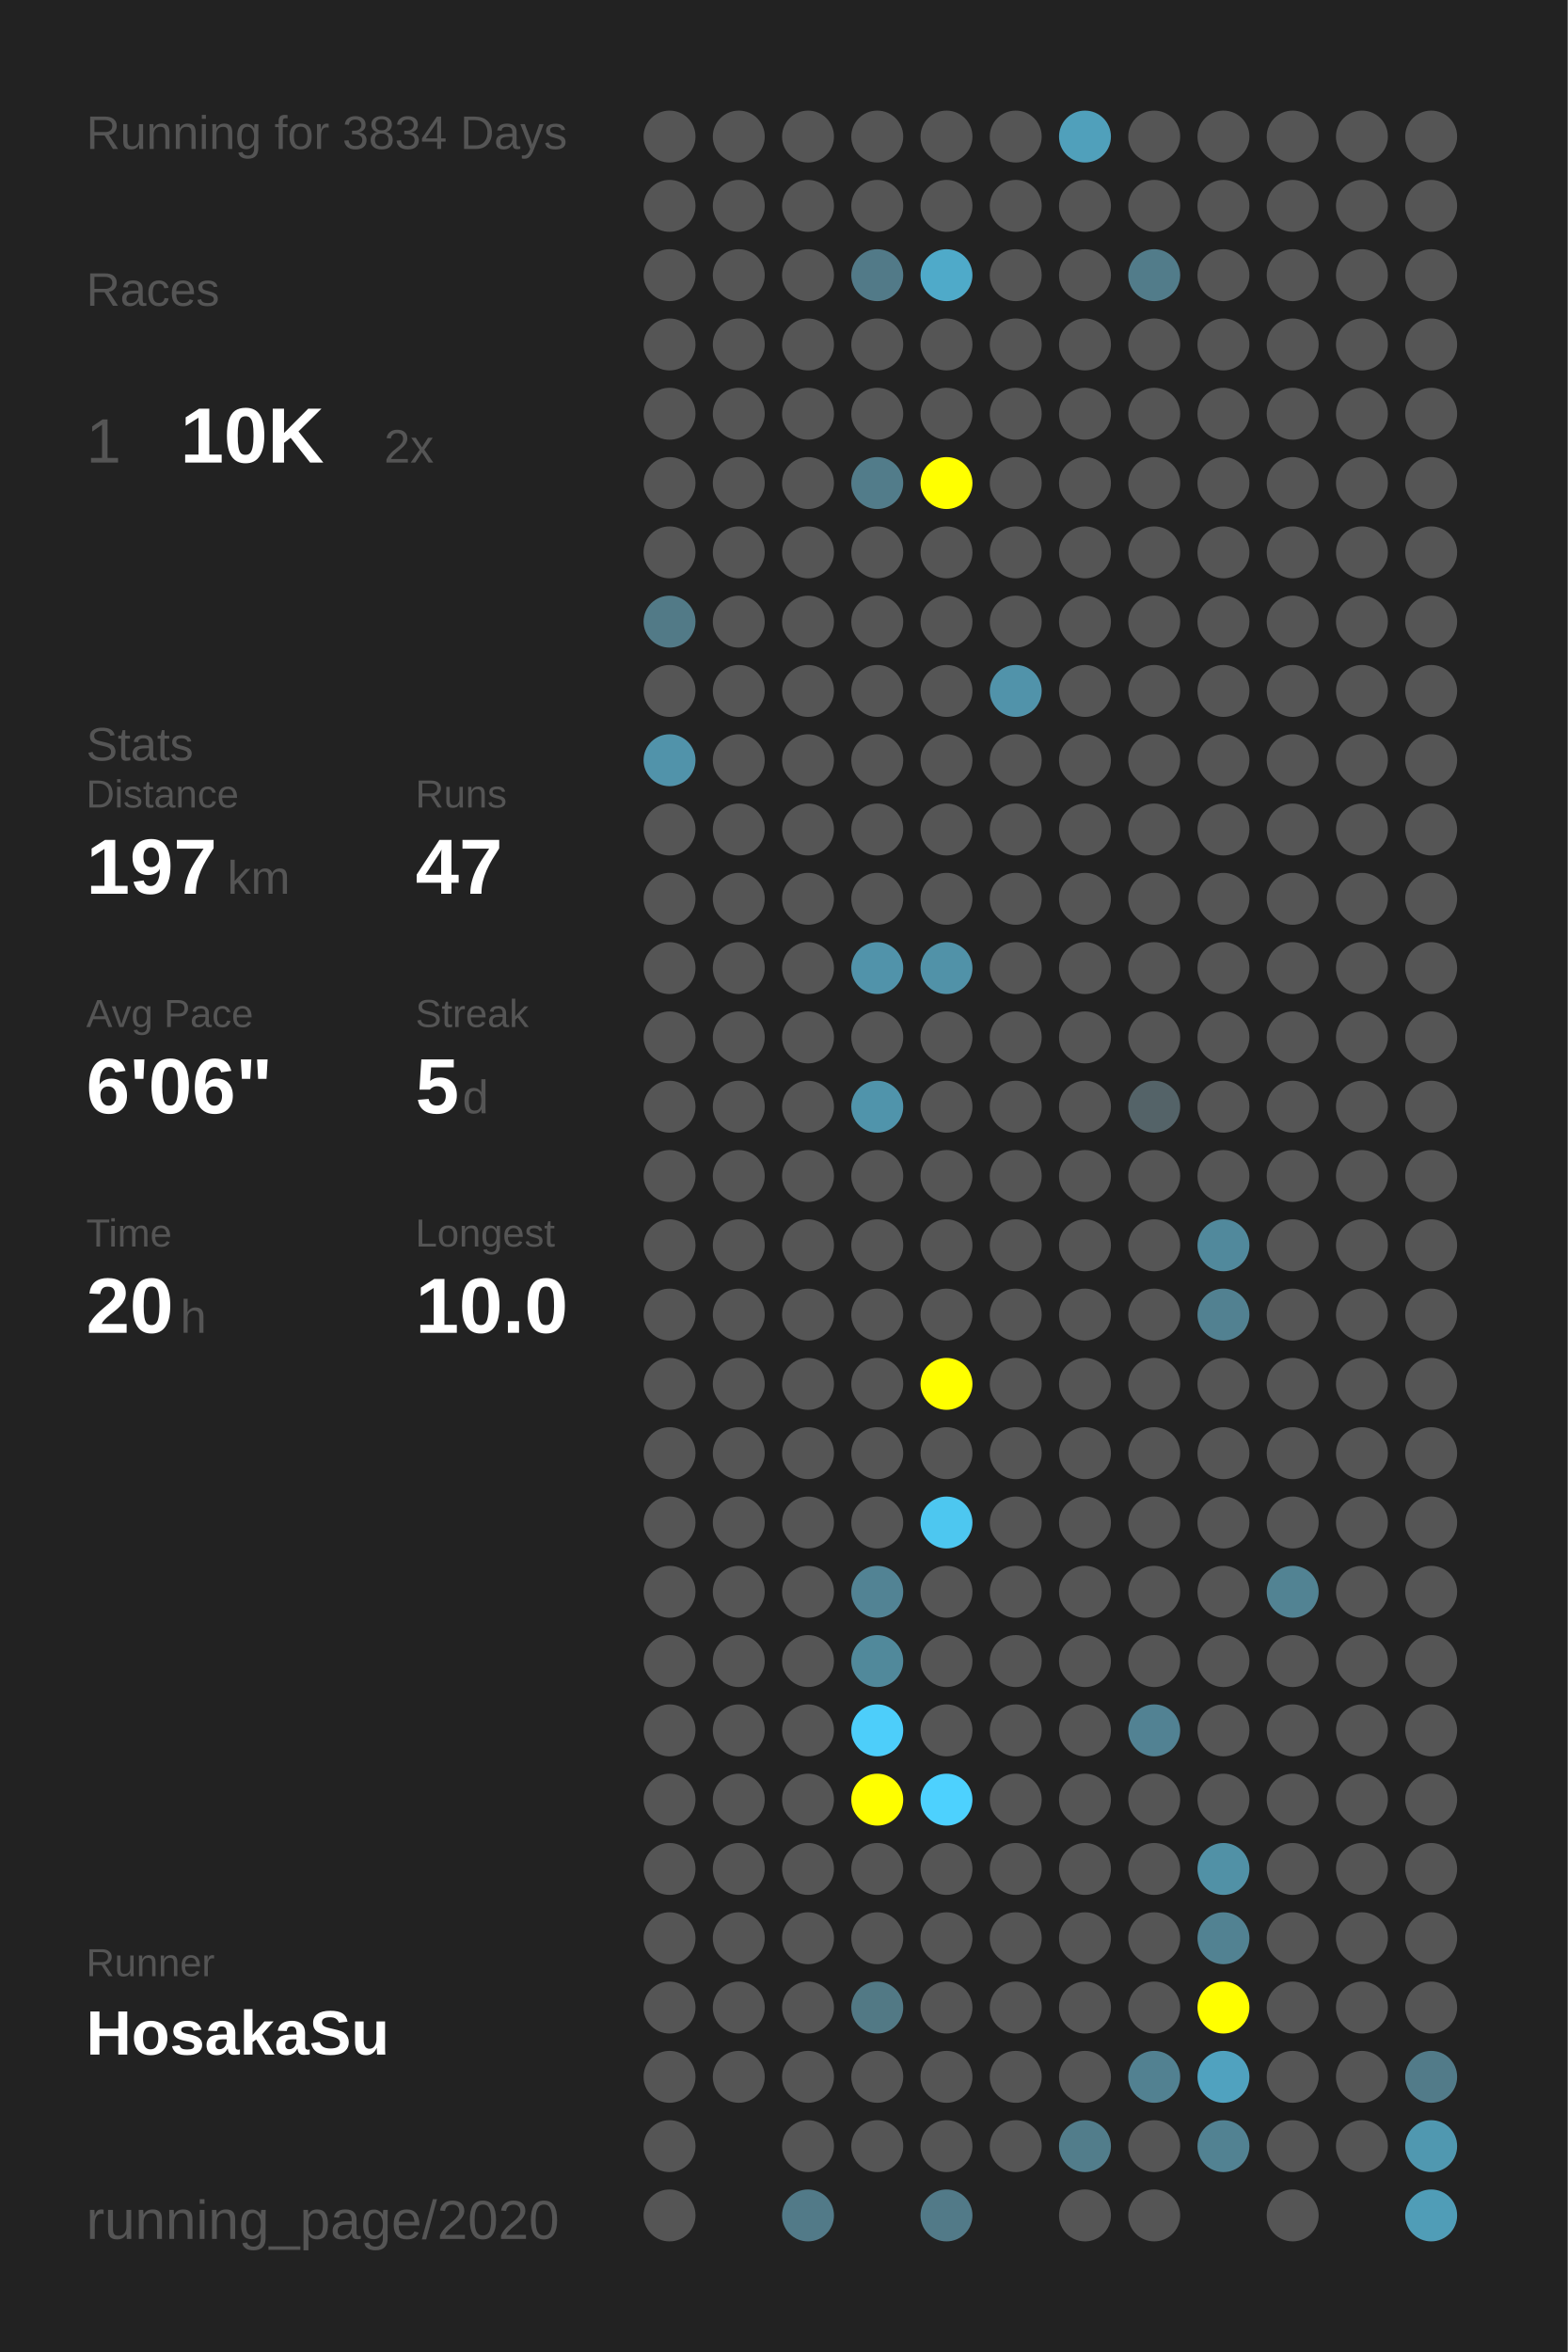
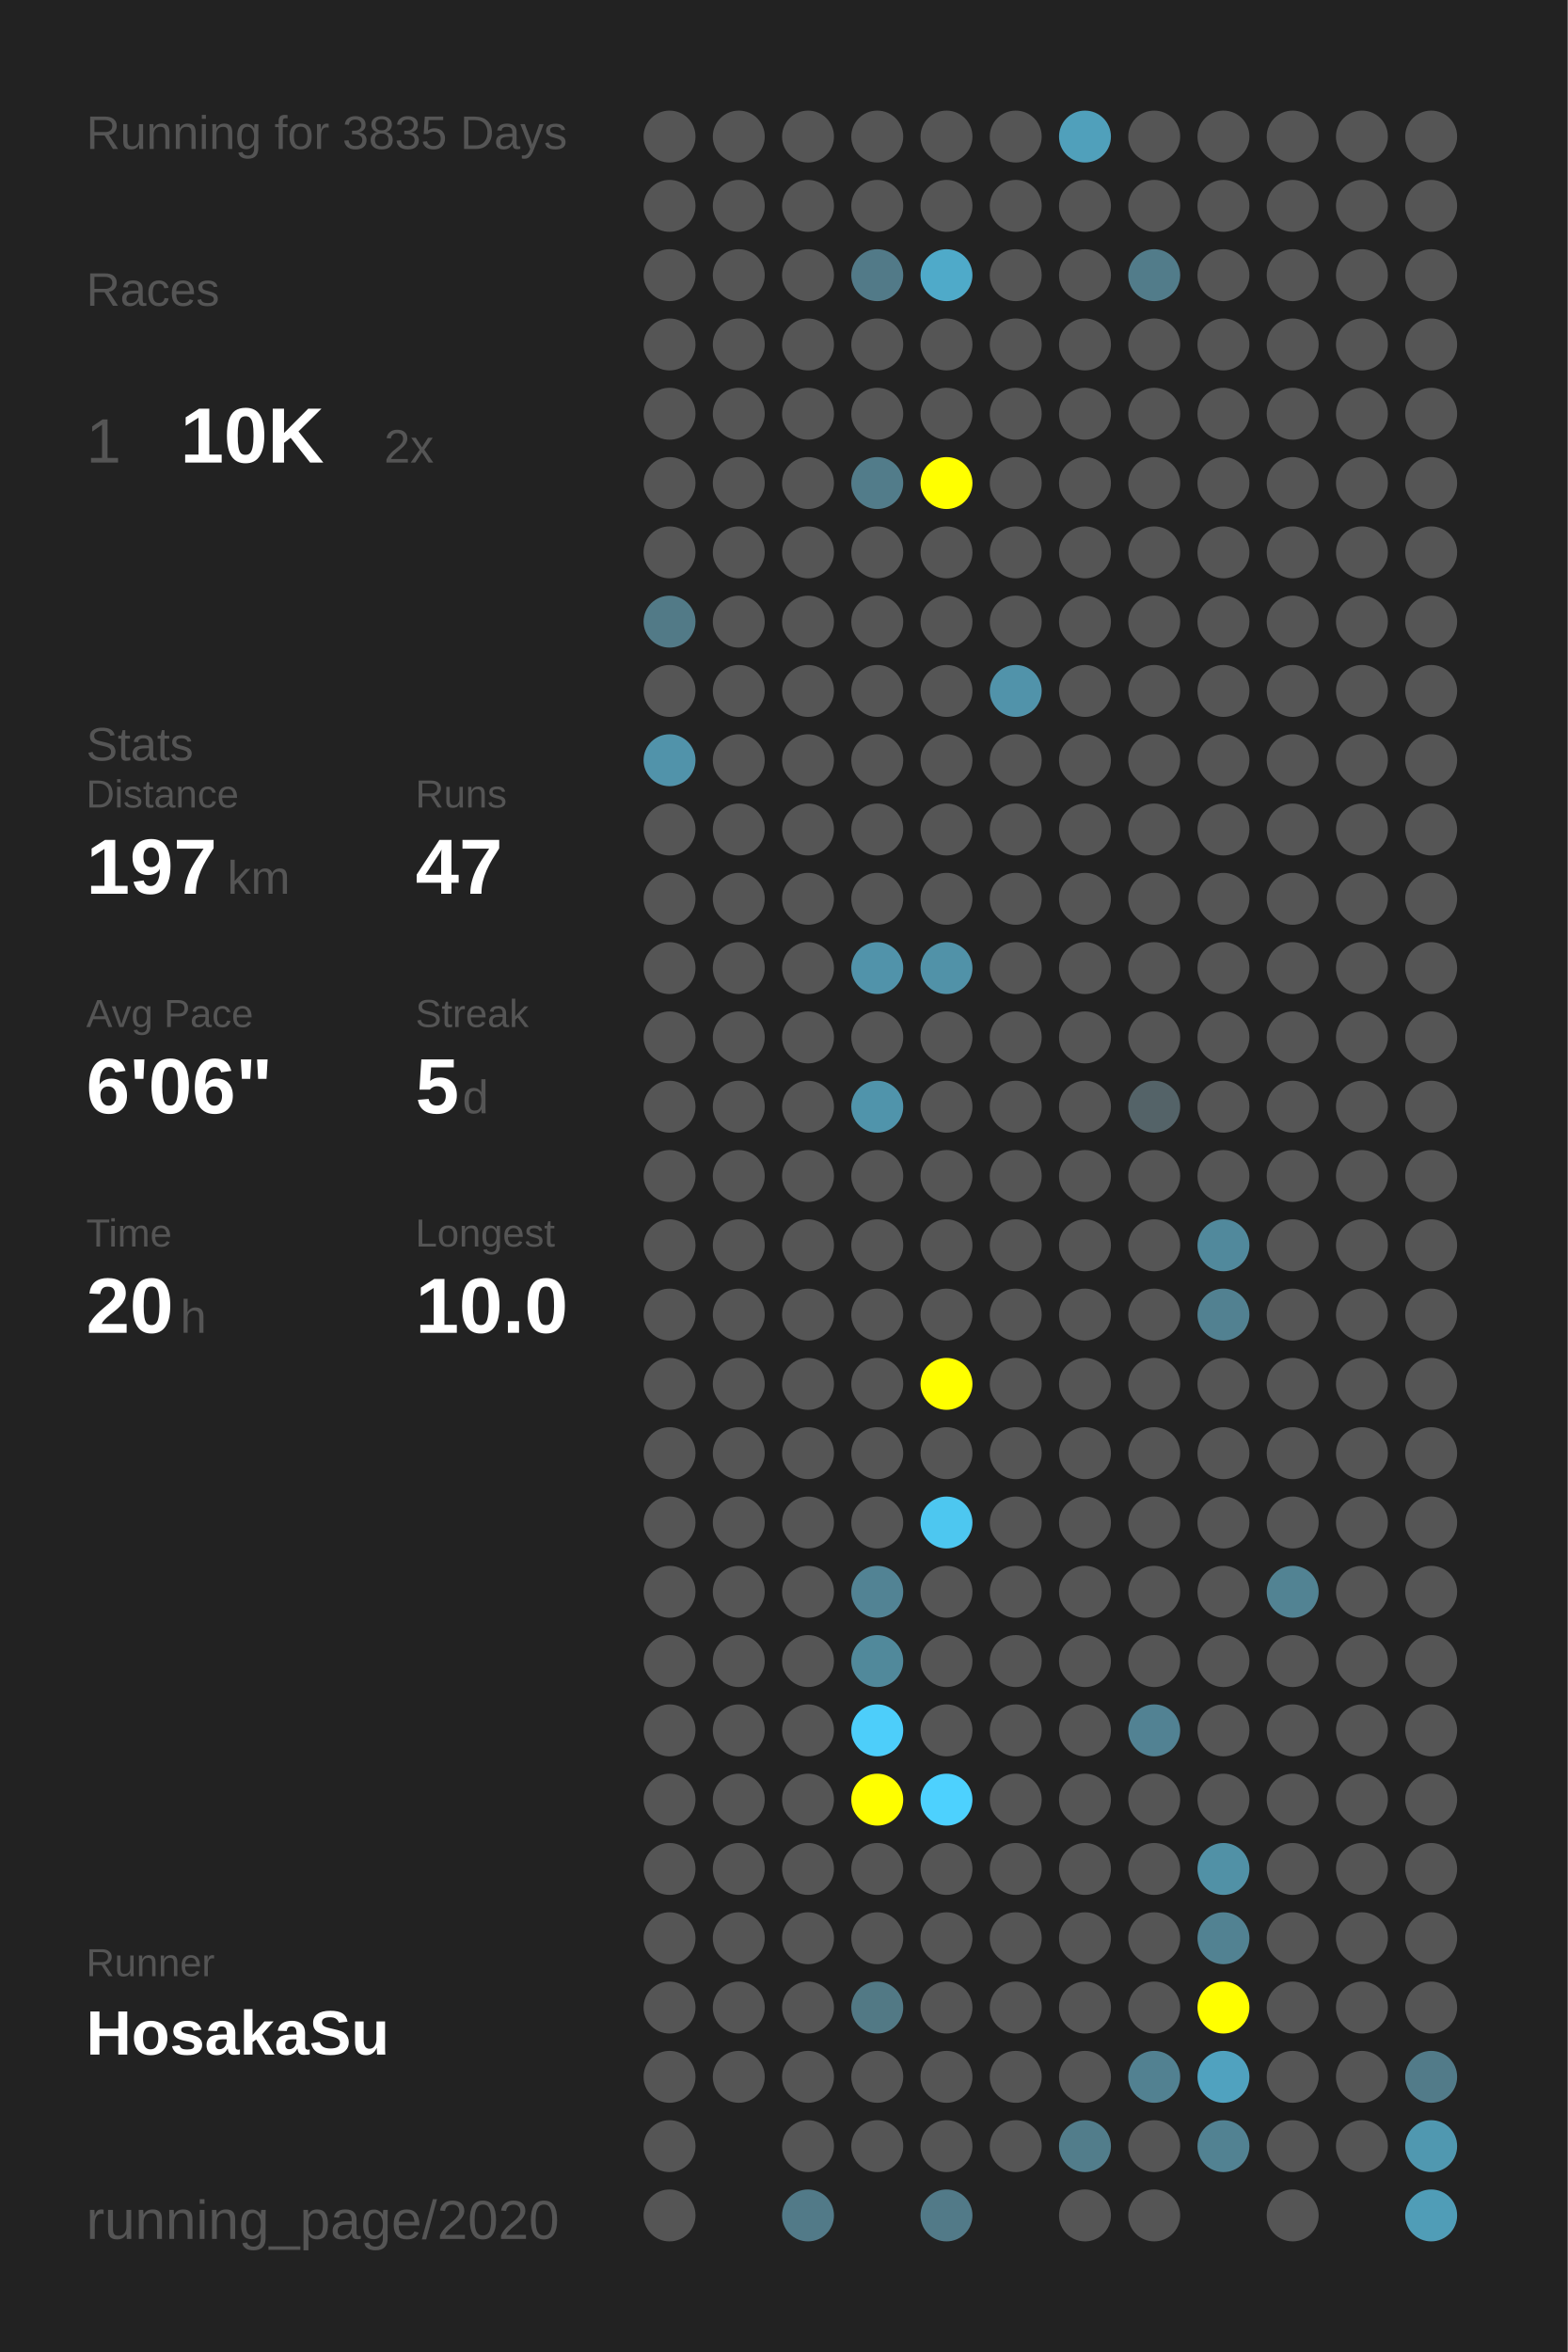
<svg xmlns="http://www.w3.org/2000/svg" baseProfile="full" height="300mm" version="1.1" viewBox="0,0,200,300" width="200mm">
  <defs />
  <rect fill="#222222" height="300" width="200" x="0" y="0" />
-   <text fill="#555555" style="font-size:6px; font-family:Arial;" x="11" y="19">Running for 3834 Days</text>
+   <text fill="#555555" style="font-size:6px; font-family:Arial;" x="11" y="19">Running for 3835 Days</text>
  <text fill="#555555" style="font-size:6px; font-family:Arial;" x="11" y="39">Races</text>
  <text fill="#555555" style="font-size:8px; font-family:Arial;" x="11" y="59">1</text>
  <text fill="#FFFFFF" style="font-size:10px; font-family:Arial; font-weight:bold;" x="23" y="59">10K</text>
  <text fill="#555555" style="font-size:6px; font-family:Arial;" x="49" y="59">2x</text>
  <text fill="#555555" style="font-size:6px; font-family:Arial;" x="11" y="97">Stats</text>
  <text fill="#555555" style="font-size:5px; font-family:Arial;" x="11" y="103">Distance</text>
  <text fill="#FFFFFF" style="font-size:10px; font-family:Arial; font-weight:bold;" x="11" y="114">197</text>
  <text fill="#555555" style="font-size:6px; font-family:Arial;" x="29" y="114">km</text>
  <text fill="#555555" style="font-size:5px; font-family:Arial;" x="53" y="103">Runs</text>
  <text fill="#FFFFFF" style="font-size:10px; font-family:Arial; font-weight:bold;" x="53" y="114">47</text>
  <text fill="#555555" style="font-size:5px; font-family:Arial;" x="11" y="131">Avg Pace</text>
  <text fill="#FFFFFF" style="font-size:10px; font-family:Arial; font-weight:bold;" x="11" y="142">6'06"</text>
  <text fill="#555555" style="font-size:5px; font-family:Arial;" x="53" y="131">Streak</text>
  <text fill="#FFFFFF" style="font-size:10px; font-family:Arial; font-weight:bold;" x="53" y="142">5</text>
  <text fill="#555555" style="font-size:6px; font-family:Arial;" x="59" y="142">d</text>
  <text fill="#555555" style="font-size:5px; font-family:Arial;" x="11" y="159">Time</text>
  <text fill="#FFFFFF" style="font-size:10px; font-family:Arial; font-weight:bold;" x="11" y="170">20</text>
  <text fill="#555555" style="font-size:6px; font-family:Arial;" x="23" y="170">h</text>
  <text fill="#555555" style="font-size:5px; font-family:Arial;" x="53" y="159">Longest</text>
  <text fill="#FFFFFF" style="font-size:10px; font-family:Arial; font-weight:bold;" x="53" y="170">10.0</text>
  <text fill="#555555" style="font-size:5px; font-family:Arial;" x="11" y="252.065">Runner</text>
  <text fill="#FFFFFF" style="font-size:8px; font-family:Arial; font-weight:bold;" x="11" y="262.065">HosakaSu</text>
  <text fill="#555555" style="font-size:7px; font-family:Arial;" x="11" y="285.581">running_page/2020</text>
  <circle cx="85.417" cy="17.419" fill="#555555" r="3.312" />
  <circle cx="85.417" cy="26.258" fill="#555555" r="3.312" />
  <circle cx="85.417" cy="35.097" fill="#555555" r="3.312" />
  <circle cx="85.417" cy="43.935" fill="#555555" r="3.312" />
  <circle cx="85.417" cy="52.774" fill="#555555" r="3.312" />
  <circle cx="85.417" cy="61.613" fill="#555555" r="3.312" />
  <circle cx="85.417" cy="70.452" fill="#555555" r="3.312" />
  <circle cx="85.417" cy="79.29" fill="#527a87" r="3.312" />
  <circle cx="85.417" cy="88.129" fill="#555555" r="3.312" />
  <circle cx="85.417" cy="96.968" fill="#5193aa" r="3.312" />
  <circle cx="85.417" cy="105.806" fill="#555555" r="3.312" />
  <circle cx="85.417" cy="114.645" fill="#555555" r="3.312" />
  <circle cx="85.417" cy="123.484" fill="#555555" r="3.312" />
  <circle cx="85.417" cy="132.323" fill="#555555" r="3.312" />
  <circle cx="85.417" cy="141.161" fill="#555555" r="3.312" />
  <circle cx="85.417" cy="150" fill="#555555" r="3.312" />
  <circle cx="85.417" cy="158.839" fill="#555555" r="3.312" />
  <circle cx="85.417" cy="167.677" fill="#555555" r="3.312" />
  <circle cx="85.417" cy="176.516" fill="#555555" r="3.312" />
  <circle cx="85.417" cy="185.355" fill="#555555" r="3.312" />
  <circle cx="85.417" cy="194.194" fill="#555555" r="3.312" />
  <circle cx="85.417" cy="203.032" fill="#555555" r="3.312" />
  <circle cx="85.417" cy="211.871" fill="#555555" r="3.312" />
  <circle cx="85.417" cy="220.71" fill="#555555" r="3.312" />
  <circle cx="85.417" cy="229.548" fill="#555555" r="3.312" />
  <circle cx="85.417" cy="238.387" fill="#555555" r="3.312" />
  <circle cx="85.417" cy="247.226" fill="#555555" r="3.312" />
  <circle cx="85.417" cy="256.065" fill="#555555" r="3.312" />
  <circle cx="85.417" cy="264.903" fill="#555555" r="3.312" />
  <circle cx="85.417" cy="273.742" fill="#555555" r="3.312" />
  <circle cx="85.417" cy="282.581" fill="#555555" r="3.312" />
  <circle cx="94.25" cy="17.419" fill="#555555" r="3.312" />
  <circle cx="94.25" cy="26.258" fill="#555555" r="3.312" />
  <circle cx="94.25" cy="35.097" fill="#555555" r="3.312" />
  <circle cx="94.25" cy="43.935" fill="#555555" r="3.312" />
  <circle cx="94.25" cy="52.774" fill="#555555" r="3.312" />
  <circle cx="94.25" cy="61.613" fill="#555555" r="3.312" />
  <circle cx="94.25" cy="70.452" fill="#555555" r="3.312" />
  <circle cx="94.25" cy="79.29" fill="#555555" r="3.312" />
  <circle cx="94.25" cy="88.129" fill="#555555" r="3.312" />
  <circle cx="94.25" cy="96.968" fill="#555555" r="3.312" />
  <circle cx="94.25" cy="105.806" fill="#555555" r="3.312" />
  <circle cx="94.25" cy="114.645" fill="#555555" r="3.312" />
  <circle cx="94.25" cy="123.484" fill="#555555" r="3.312" />
  <circle cx="94.25" cy="132.323" fill="#555555" r="3.312" />
  <circle cx="94.25" cy="141.161" fill="#555555" r="3.312" />
  <circle cx="94.25" cy="150" fill="#555555" r="3.312" />
  <circle cx="94.25" cy="158.839" fill="#555555" r="3.312" />
  <circle cx="94.25" cy="167.677" fill="#555555" r="3.312" />
  <circle cx="94.25" cy="176.516" fill="#555555" r="3.312" />
  <circle cx="94.25" cy="185.355" fill="#555555" r="3.312" />
  <circle cx="94.25" cy="194.194" fill="#555555" r="3.312" />
  <circle cx="94.25" cy="203.032" fill="#555555" r="3.312" />
  <circle cx="94.25" cy="211.871" fill="#555555" r="3.312" />
  <circle cx="94.25" cy="220.71" fill="#555555" r="3.312" />
  <circle cx="94.25" cy="229.548" fill="#555555" r="3.312" />
  <circle cx="94.25" cy="238.387" fill="#555555" r="3.312" />
  <circle cx="94.25" cy="247.226" fill="#555555" r="3.312" />
  <circle cx="94.25" cy="256.065" fill="#555555" r="3.312" />
  <circle cx="94.25" cy="264.903" fill="#555555" r="3.312" />
  <circle cx="103.083" cy="17.419" fill="#555555" r="3.312" />
  <circle cx="103.083" cy="26.258" fill="#555555" r="3.312" />
  <circle cx="103.083" cy="35.097" fill="#555555" r="3.312" />
  <circle cx="103.083" cy="43.935" fill="#555555" r="3.312" />
  <circle cx="103.083" cy="52.774" fill="#555555" r="3.312" />
  <circle cx="103.083" cy="61.613" fill="#555555" r="3.312" />
  <circle cx="103.083" cy="70.452" fill="#555555" r="3.312" />
  <circle cx="103.083" cy="79.29" fill="#555555" r="3.312" />
  <circle cx="103.083" cy="88.129" fill="#555555" r="3.312" />
  <circle cx="103.083" cy="96.968" fill="#555555" r="3.312" />
  <circle cx="103.083" cy="105.806" fill="#555555" r="3.312" />
  <circle cx="103.083" cy="114.645" fill="#555555" r="3.312" />
  <circle cx="103.083" cy="123.484" fill="#555555" r="3.312" />
  <circle cx="103.083" cy="132.323" fill="#555555" r="3.312" />
  <circle cx="103.083" cy="141.161" fill="#555555" r="3.312" />
  <circle cx="103.083" cy="150" fill="#555555" r="3.312" />
  <circle cx="103.083" cy="158.839" fill="#555555" r="3.312" />
  <circle cx="103.083" cy="167.677" fill="#555555" r="3.312" />
  <circle cx="103.083" cy="176.516" fill="#555555" r="3.312" />
  <circle cx="103.083" cy="185.355" fill="#555555" r="3.312" />
  <circle cx="103.083" cy="194.194" fill="#555555" r="3.312" />
  <circle cx="103.083" cy="203.032" fill="#555555" r="3.312" />
  <circle cx="103.083" cy="211.871" fill="#555555" r="3.312" />
  <circle cx="103.083" cy="220.71" fill="#555555" r="3.312" />
  <circle cx="103.083" cy="229.548" fill="#555555" r="3.312" />
  <circle cx="103.083" cy="238.387" fill="#555555" r="3.312" />
  <circle cx="103.083" cy="247.226" fill="#555555" r="3.312" />
  <circle cx="103.083" cy="256.065" fill="#555555" r="3.312" />
  <circle cx="103.083" cy="264.903" fill="#555555" r="3.312" />
  <circle cx="103.083" cy="273.742" fill="#555555" r="3.312" />
  <circle cx="103.083" cy="282.581" fill="#527a88" r="3.312" />
  <circle cx="111.917" cy="17.419" fill="#555555" r="3.312" />
  <circle cx="111.917" cy="26.258" fill="#555555" r="3.312" />
  <circle cx="111.917" cy="35.097" fill="#527a88" r="3.312" />
  <circle cx="111.917" cy="43.935" fill="#555555" r="3.312" />
  <circle cx="111.917" cy="52.774" fill="#555555" r="3.312" />
  <circle cx="111.917" cy="61.613" fill="#527c8a" r="3.312" />
  <circle cx="111.917" cy="70.452" fill="#555555" r="3.312" />
  <circle cx="111.917" cy="79.29" fill="#555555" r="3.312" />
  <circle cx="111.917" cy="88.129" fill="#555555" r="3.312" />
  <circle cx="111.917" cy="96.968" fill="#555555" r="3.312" />
  <circle cx="111.917" cy="105.806" fill="#555555" r="3.312" />
  <circle cx="111.917" cy="114.645" fill="#555555" r="3.312" />
  <circle cx="111.917" cy="123.484" fill="#5193aa" r="3.312" />
  <circle cx="111.917" cy="132.323" fill="#555555" r="3.312" />
  <circle cx="111.917" cy="141.161" fill="#5094ab" r="3.312" />
  <circle cx="111.917" cy="150" fill="#555555" r="3.312" />
  <circle cx="111.917" cy="158.839" fill="#555555" r="3.312" />
  <circle cx="111.917" cy="167.677" fill="#555555" r="3.312" />
  <circle cx="111.917" cy="176.516" fill="#555555" r="3.312" />
  <circle cx="111.917" cy="185.355" fill="#555555" r="3.312" />
  <circle cx="111.917" cy="194.194" fill="#555555" r="3.312" />
  <circle cx="111.917" cy="203.032" fill="#528394" r="3.312" />
  <circle cx="111.917" cy="211.871" fill="#51899b" r="3.312" />
  <circle cx="111.917" cy="220.71" fill="#4dcefa" r="3.312" />
  <circle cx="111.917" cy="229.548" fill="#FFFF00" r="3.312" />
  <circle cx="111.917" cy="238.387" fill="#555555" r="3.312" />
  <circle cx="111.917" cy="247.226" fill="#555555" r="3.312" />
  <circle cx="111.917" cy="256.065" fill="#527985" r="3.312" />
  <circle cx="111.917" cy="264.903" fill="#555555" r="3.312" />
  <circle cx="111.917" cy="273.742" fill="#555555" r="3.312" />
  <circle cx="120.75" cy="17.419" fill="#555555" r="3.312" />
  <circle cx="120.75" cy="26.258" fill="#555555" r="3.312" />
  <circle cx="120.75" cy="35.097" fill="#4faac9" r="3.312" />
  <circle cx="120.75" cy="43.935" fill="#555555" r="3.312" />
  <circle cx="120.75" cy="52.774" fill="#555555" r="3.312" />
  <circle cx="120.75" cy="61.613" fill="#FFFF00" r="3.312" />
  <circle cx="120.75" cy="70.452" fill="#555555" r="3.312" />
  <circle cx="120.75" cy="79.29" fill="#555555" r="3.312" />
  <circle cx="120.75" cy="88.129" fill="#555555" r="3.312" />
  <circle cx="120.75" cy="96.968" fill="#555555" r="3.312" />
  <circle cx="120.75" cy="105.806" fill="#555555" r="3.312" />
  <circle cx="120.75" cy="114.645" fill="#555555" r="3.312" />
  <circle cx="120.75" cy="123.484" fill="#5192a8" r="3.312" />
  <circle cx="120.75" cy="132.323" fill="#555555" r="3.312" />
  <circle cx="120.75" cy="141.161" fill="#555555" r="3.312" />
  <circle cx="120.75" cy="150" fill="#555555" r="3.312" />
  <circle cx="120.75" cy="158.839" fill="#555555" r="3.312" />
  <circle cx="120.75" cy="167.677" fill="#555555" r="3.312" />
  <circle cx="120.75" cy="176.516" fill="#FFFF00" r="3.312" />
  <circle cx="120.75" cy="185.355" fill="#555555" r="3.312" />
  <circle cx="120.75" cy="194.194" fill="#4dc7f0" r="3.312" />
  <circle cx="120.75" cy="203.032" fill="#555555" r="3.312" />
  <circle cx="120.75" cy="211.871" fill="#555555" r="3.312" />
  <circle cx="120.75" cy="220.71" fill="#555555" r="3.312" />
  <circle cx="120.75" cy="229.548" fill="#4dd1fe" r="3.312" />
  <circle cx="120.75" cy="238.387" fill="#555555" r="3.312" />
  <circle cx="120.75" cy="247.226" fill="#555555" r="3.312" />
  <circle cx="120.75" cy="256.065" fill="#555555" r="3.312" />
  <circle cx="120.75" cy="264.903" fill="#555555" r="3.312" />
  <circle cx="120.75" cy="273.742" fill="#555555" r="3.312" />
  <circle cx="120.75" cy="282.581" fill="#527a88" r="3.312" />
  <circle cx="129.583" cy="17.419" fill="#555555" r="3.312" />
  <circle cx="129.583" cy="26.258" fill="#555555" r="3.312" />
  <circle cx="129.583" cy="35.097" fill="#555555" r="3.312" />
  <circle cx="129.583" cy="43.935" fill="#555555" r="3.312" />
  <circle cx="129.583" cy="52.774" fill="#555555" r="3.312" />
  <circle cx="129.583" cy="61.613" fill="#555555" r="3.312" />
  <circle cx="129.583" cy="70.452" fill="#555555" r="3.312" />
  <circle cx="129.583" cy="79.29" fill="#555555" r="3.312" />
  <circle cx="129.583" cy="88.129" fill="#5193aa" r="3.312" />
  <circle cx="129.583" cy="96.968" fill="#555555" r="3.312" />
  <circle cx="129.583" cy="105.806" fill="#555555" r="3.312" />
  <circle cx="129.583" cy="114.645" fill="#555555" r="3.312" />
  <circle cx="129.583" cy="123.484" fill="#555555" r="3.312" />
  <circle cx="129.583" cy="132.323" fill="#555555" r="3.312" />
  <circle cx="129.583" cy="141.161" fill="#555555" r="3.312" />
  <circle cx="129.583" cy="150" fill="#555555" r="3.312" />
  <circle cx="129.583" cy="158.839" fill="#555555" r="3.312" />
  <circle cx="129.583" cy="167.677" fill="#555555" r="3.312" />
  <circle cx="129.583" cy="176.516" fill="#555555" r="3.312" />
  <circle cx="129.583" cy="185.355" fill="#555555" r="3.312" />
  <circle cx="129.583" cy="194.194" fill="#555555" r="3.312" />
  <circle cx="129.583" cy="203.032" fill="#555555" r="3.312" />
  <circle cx="129.583" cy="211.871" fill="#555555" r="3.312" />
  <circle cx="129.583" cy="220.71" fill="#555555" r="3.312" />
  <circle cx="129.583" cy="229.548" fill="#555555" r="3.312" />
  <circle cx="129.583" cy="238.387" fill="#555555" r="3.312" />
  <circle cx="129.583" cy="247.226" fill="#555555" r="3.312" />
  <circle cx="129.583" cy="256.065" fill="#555555" r="3.312" />
  <circle cx="129.583" cy="264.903" fill="#555555" r="3.312" />
  <circle cx="129.583" cy="273.742" fill="#555555" r="3.312" />
  <circle cx="138.417" cy="17.419" fill="#50a0bb" r="3.312" />
  <circle cx="138.417" cy="26.258" fill="#555555" r="3.312" />
  <circle cx="138.417" cy="35.097" fill="#555555" r="3.312" />
  <circle cx="138.417" cy="43.935" fill="#555555" r="3.312" />
  <circle cx="138.417" cy="52.774" fill="#555555" r="3.312" />
  <circle cx="138.417" cy="61.613" fill="#555555" r="3.312" />
  <circle cx="138.417" cy="70.452" fill="#555555" r="3.312" />
  <circle cx="138.417" cy="79.29" fill="#555555" r="3.312" />
  <circle cx="138.417" cy="88.129" fill="#555555" r="3.312" />
  <circle cx="138.417" cy="96.968" fill="#555555" r="3.312" />
  <circle cx="138.417" cy="105.806" fill="#555555" r="3.312" />
  <circle cx="138.417" cy="114.645" fill="#555555" r="3.312" />
  <circle cx="138.417" cy="123.484" fill="#555555" r="3.312" />
  <circle cx="138.417" cy="132.323" fill="#555555" r="3.312" />
  <circle cx="138.417" cy="141.161" fill="#555555" r="3.312" />
  <circle cx="138.417" cy="150" fill="#555555" r="3.312" />
  <circle cx="138.417" cy="158.839" fill="#555555" r="3.312" />
  <circle cx="138.417" cy="167.677" fill="#555555" r="3.312" />
  <circle cx="138.417" cy="176.516" fill="#555555" r="3.312" />
  <circle cx="138.417" cy="185.355" fill="#555555" r="3.312" />
  <circle cx="138.417" cy="194.194" fill="#555555" r="3.312" />
  <circle cx="138.417" cy="203.032" fill="#555555" r="3.312" />
  <circle cx="138.417" cy="211.871" fill="#555555" r="3.312" />
  <circle cx="138.417" cy="220.71" fill="#555555" r="3.312" />
  <circle cx="138.417" cy="229.548" fill="#555555" r="3.312" />
  <circle cx="138.417" cy="238.387" fill="#555555" r="3.312" />
  <circle cx="138.417" cy="247.226" fill="#555555" r="3.312" />
  <circle cx="138.417" cy="256.065" fill="#555555" r="3.312" />
  <circle cx="138.417" cy="264.903" fill="#555555" r="3.312" />
  <circle cx="138.417" cy="273.742" fill="#527d8b" r="3.312" />
  <circle cx="138.417" cy="282.581" fill="#555555" r="3.312" />
  <circle cx="147.25" cy="17.419" fill="#555555" r="3.312" />
  <circle cx="147.25" cy="26.258" fill="#555555" r="3.312" />
  <circle cx="147.25" cy="35.097" fill="#527c8a" r="3.312" />
  <circle cx="147.25" cy="43.935" fill="#555555" r="3.312" />
  <circle cx="147.25" cy="52.774" fill="#555555" r="3.312" />
  <circle cx="147.25" cy="61.613" fill="#555555" r="3.312" />
  <circle cx="147.25" cy="70.452" fill="#555555" r="3.312" />
  <circle cx="147.25" cy="79.29" fill="#555555" r="3.312" />
  <circle cx="147.25" cy="88.129" fill="#555555" r="3.312" />
  <circle cx="147.25" cy="96.968" fill="#555555" r="3.312" />
  <circle cx="147.25" cy="105.806" fill="#555555" r="3.312" />
  <circle cx="147.25" cy="114.645" fill="#555555" r="3.312" />
  <circle cx="147.25" cy="123.484" fill="#555555" r="3.312" />
  <circle cx="147.25" cy="132.323" fill="#555555" r="3.312" />
  <circle cx="147.25" cy="141.161" fill="#546368" r="3.312" />
  <circle cx="147.25" cy="150" fill="#555555" r="3.312" />
  <circle cx="147.25" cy="158.839" fill="#555555" r="3.312" />
  <circle cx="147.25" cy="167.677" fill="#555555" r="3.312" />
  <circle cx="147.25" cy="176.516" fill="#555555" r="3.312" />
  <circle cx="147.25" cy="185.355" fill="#555555" r="3.312" />
  <circle cx="147.25" cy="194.194" fill="#555555" r="3.312" />
  <circle cx="147.25" cy="203.032" fill="#555555" r="3.312" />
  <circle cx="147.25" cy="211.871" fill="#555555" r="3.312" />
  <circle cx="147.25" cy="220.71" fill="#528293" r="3.312" />
  <circle cx="147.25" cy="229.548" fill="#555555" r="3.312" />
  <circle cx="147.25" cy="238.387" fill="#555555" r="3.312" />
  <circle cx="147.25" cy="247.226" fill="#555555" r="3.312" />
  <circle cx="147.25" cy="256.065" fill="#555555" r="3.312" />
  <circle cx="147.25" cy="264.903" fill="#528191" r="3.312" />
  <circle cx="147.25" cy="273.742" fill="#555555" r="3.312" />
  <circle cx="147.25" cy="282.581" fill="#555555" r="3.312" />
  <circle cx="156.083" cy="17.419" fill="#555555" r="3.312" />
  <circle cx="156.083" cy="26.258" fill="#555555" r="3.312" />
  <circle cx="156.083" cy="35.097" fill="#555555" r="3.312" />
  <circle cx="156.083" cy="43.935" fill="#555555" r="3.312" />
  <circle cx="156.083" cy="52.774" fill="#555555" r="3.312" />
  <circle cx="156.083" cy="61.613" fill="#555555" r="3.312" />
  <circle cx="156.083" cy="70.452" fill="#555555" r="3.312" />
  <circle cx="156.083" cy="79.29" fill="#555555" r="3.312" />
  <circle cx="156.083" cy="88.129" fill="#555555" r="3.312" />
  <circle cx="156.083" cy="96.968" fill="#555555" r="3.312" />
  <circle cx="156.083" cy="105.806" fill="#555555" r="3.312" />
  <circle cx="156.083" cy="114.645" fill="#555555" r="3.312" />
  <circle cx="156.083" cy="123.484" fill="#555555" r="3.312" />
  <circle cx="156.083" cy="132.323" fill="#555555" r="3.312" />
  <circle cx="156.083" cy="141.161" fill="#555555" r="3.312" />
  <circle cx="156.083" cy="150" fill="#555555" r="3.312" />
  <circle cx="156.083" cy="158.839" fill="#51899c" r="3.312" />
  <circle cx="156.083" cy="167.677" fill="#528191" r="3.312" />
  <circle cx="156.083" cy="176.516" fill="#555555" r="3.312" />
  <circle cx="156.083" cy="185.355" fill="#555555" r="3.312" />
  <circle cx="156.083" cy="194.194" fill="#555555" r="3.312" />
  <circle cx="156.083" cy="203.032" fill="#555555" r="3.312" />
  <circle cx="156.083" cy="211.871" fill="#555555" r="3.312" />
  <circle cx="156.083" cy="220.71" fill="#555555" r="3.312" />
  <circle cx="156.083" cy="229.548" fill="#555555" r="3.312" />
  <circle cx="156.083" cy="238.387" fill="#5191a6" r="3.312" />
  <circle cx="156.083" cy="247.226" fill="#528292" r="3.312" />
  <circle cx="156.083" cy="256.065" fill="#FFFF00" r="3.312" />
  <circle cx="156.083" cy="264.903" fill="#50a2bf" r="3.312" />
  <circle cx="156.083" cy="273.742" fill="#528292" r="3.312" />
  <circle cx="164.917" cy="17.419" fill="#555555" r="3.312" />
  <circle cx="164.917" cy="26.258" fill="#555555" r="3.312" />
  <circle cx="164.917" cy="35.097" fill="#555555" r="3.312" />
  <circle cx="164.917" cy="43.935" fill="#555555" r="3.312" />
  <circle cx="164.917" cy="52.774" fill="#555555" r="3.312" />
  <circle cx="164.917" cy="61.613" fill="#555555" r="3.312" />
  <circle cx="164.917" cy="70.452" fill="#555555" r="3.312" />
  <circle cx="164.917" cy="79.29" fill="#555555" r="3.312" />
  <circle cx="164.917" cy="88.129" fill="#555555" r="3.312" />
  <circle cx="164.917" cy="96.968" fill="#555555" r="3.312" />
  <circle cx="164.917" cy="105.806" fill="#555555" r="3.312" />
  <circle cx="164.917" cy="114.645" fill="#555555" r="3.312" />
  <circle cx="164.917" cy="123.484" fill="#555555" r="3.312" />
  <circle cx="164.917" cy="132.323" fill="#555555" r="3.312" />
  <circle cx="164.917" cy="141.161" fill="#555555" r="3.312" />
  <circle cx="164.917" cy="150" fill="#555555" r="3.312" />
  <circle cx="164.917" cy="158.839" fill="#555555" r="3.312" />
  <circle cx="164.917" cy="167.677" fill="#555555" r="3.312" />
  <circle cx="164.917" cy="176.516" fill="#555555" r="3.312" />
  <circle cx="164.917" cy="185.355" fill="#555555" r="3.312" />
  <circle cx="164.917" cy="194.194" fill="#555555" r="3.312" />
  <circle cx="164.917" cy="203.032" fill="#528393" r="3.312" />
  <circle cx="164.917" cy="211.871" fill="#555555" r="3.312" />
  <circle cx="164.917" cy="220.71" fill="#555555" r="3.312" />
  <circle cx="164.917" cy="229.548" fill="#555555" r="3.312" />
  <circle cx="164.917" cy="238.387" fill="#555555" r="3.312" />
  <circle cx="164.917" cy="247.226" fill="#555555" r="3.312" />
  <circle cx="164.917" cy="256.065" fill="#555555" r="3.312" />
  <circle cx="164.917" cy="264.903" fill="#555555" r="3.312" />
  <circle cx="164.917" cy="273.742" fill="#555555" r="3.312" />
  <circle cx="164.917" cy="282.581" fill="#555555" r="3.312" />
  <circle cx="173.75" cy="17.419" fill="#555555" r="3.312" />
  <circle cx="173.75" cy="26.258" fill="#555555" r="3.312" />
  <circle cx="173.75" cy="35.097" fill="#555555" r="3.312" />
  <circle cx="173.75" cy="43.935" fill="#555555" r="3.312" />
  <circle cx="173.75" cy="52.774" fill="#555555" r="3.312" />
  <circle cx="173.75" cy="61.613" fill="#555555" r="3.312" />
  <circle cx="173.75" cy="70.452" fill="#555555" r="3.312" />
  <circle cx="173.75" cy="79.29" fill="#555555" r="3.312" />
  <circle cx="173.75" cy="88.129" fill="#555555" r="3.312" />
  <circle cx="173.75" cy="96.968" fill="#555555" r="3.312" />
  <circle cx="173.75" cy="105.806" fill="#555555" r="3.312" />
  <circle cx="173.75" cy="114.645" fill="#555555" r="3.312" />
  <circle cx="173.75" cy="123.484" fill="#555555" r="3.312" />
  <circle cx="173.75" cy="132.323" fill="#555555" r="3.312" />
  <circle cx="173.75" cy="141.161" fill="#555555" r="3.312" />
  <circle cx="173.75" cy="150" fill="#555555" r="3.312" />
  <circle cx="173.75" cy="158.839" fill="#555555" r="3.312" />
  <circle cx="173.75" cy="167.677" fill="#555555" r="3.312" />
  <circle cx="173.75" cy="176.516" fill="#555555" r="3.312" />
  <circle cx="173.75" cy="185.355" fill="#555555" r="3.312" />
  <circle cx="173.75" cy="194.194" fill="#555555" r="3.312" />
  <circle cx="173.75" cy="203.032" fill="#555555" r="3.312" />
  <circle cx="173.75" cy="211.871" fill="#555555" r="3.312" />
  <circle cx="173.75" cy="220.71" fill="#555555" r="3.312" />
  <circle cx="173.75" cy="229.548" fill="#555555" r="3.312" />
  <circle cx="173.75" cy="238.387" fill="#555555" r="3.312" />
  <circle cx="173.75" cy="247.226" fill="#555555" r="3.312" />
  <circle cx="173.75" cy="256.065" fill="#555555" r="3.312" />
  <circle cx="173.75" cy="264.903" fill="#555555" r="3.312" />
  <circle cx="173.75" cy="273.742" fill="#555555" r="3.312" />
  <circle cx="182.583" cy="17.419" fill="#555555" r="3.312" />
  <circle cx="182.583" cy="26.258" fill="#555555" r="3.312" />
  <circle cx="182.583" cy="35.097" fill="#555555" r="3.312" />
  <circle cx="182.583" cy="43.935" fill="#555555" r="3.312" />
  <circle cx="182.583" cy="52.774" fill="#555555" r="3.312" />
  <circle cx="182.583" cy="61.613" fill="#555555" r="3.312" />
  <circle cx="182.583" cy="70.452" fill="#555555" r="3.312" />
  <circle cx="182.583" cy="79.29" fill="#555555" r="3.312" />
  <circle cx="182.583" cy="88.129" fill="#555555" r="3.312" />
  <circle cx="182.583" cy="96.968" fill="#555555" r="3.312" />
  <circle cx="182.583" cy="105.806" fill="#555555" r="3.312" />
  <circle cx="182.583" cy="114.645" fill="#555555" r="3.312" />
  <circle cx="182.583" cy="123.484" fill="#555555" r="3.312" />
  <circle cx="182.583" cy="132.323" fill="#555555" r="3.312" />
  <circle cx="182.583" cy="141.161" fill="#555555" r="3.312" />
  <circle cx="182.583" cy="150" fill="#555555" r="3.312" />
  <circle cx="182.583" cy="158.839" fill="#555555" r="3.312" />
  <circle cx="182.583" cy="167.677" fill="#555555" r="3.312" />
  <circle cx="182.583" cy="176.516" fill="#555555" r="3.312" />
  <circle cx="182.583" cy="185.355" fill="#555555" r="3.312" />
  <circle cx="182.583" cy="194.194" fill="#555555" r="3.312" />
  <circle cx="182.583" cy="203.032" fill="#555555" r="3.312" />
  <circle cx="182.583" cy="211.871" fill="#555555" r="3.312" />
  <circle cx="182.583" cy="220.71" fill="#555555" r="3.312" />
  <circle cx="182.583" cy="229.548" fill="#555555" r="3.312" />
  <circle cx="182.583" cy="238.387" fill="#555555" r="3.312" />
  <circle cx="182.583" cy="247.226" fill="#555555" r="3.312" />
  <circle cx="182.583" cy="256.065" fill="#555555" r="3.312" />
  <circle cx="182.583" cy="264.903" fill="#527b89" r="3.312" />
  <circle cx="182.583" cy="273.742" fill="#5098b0" r="3.312" />
  <circle cx="182.583" cy="282.581" fill="#509db7" r="3.312" />
</svg>
